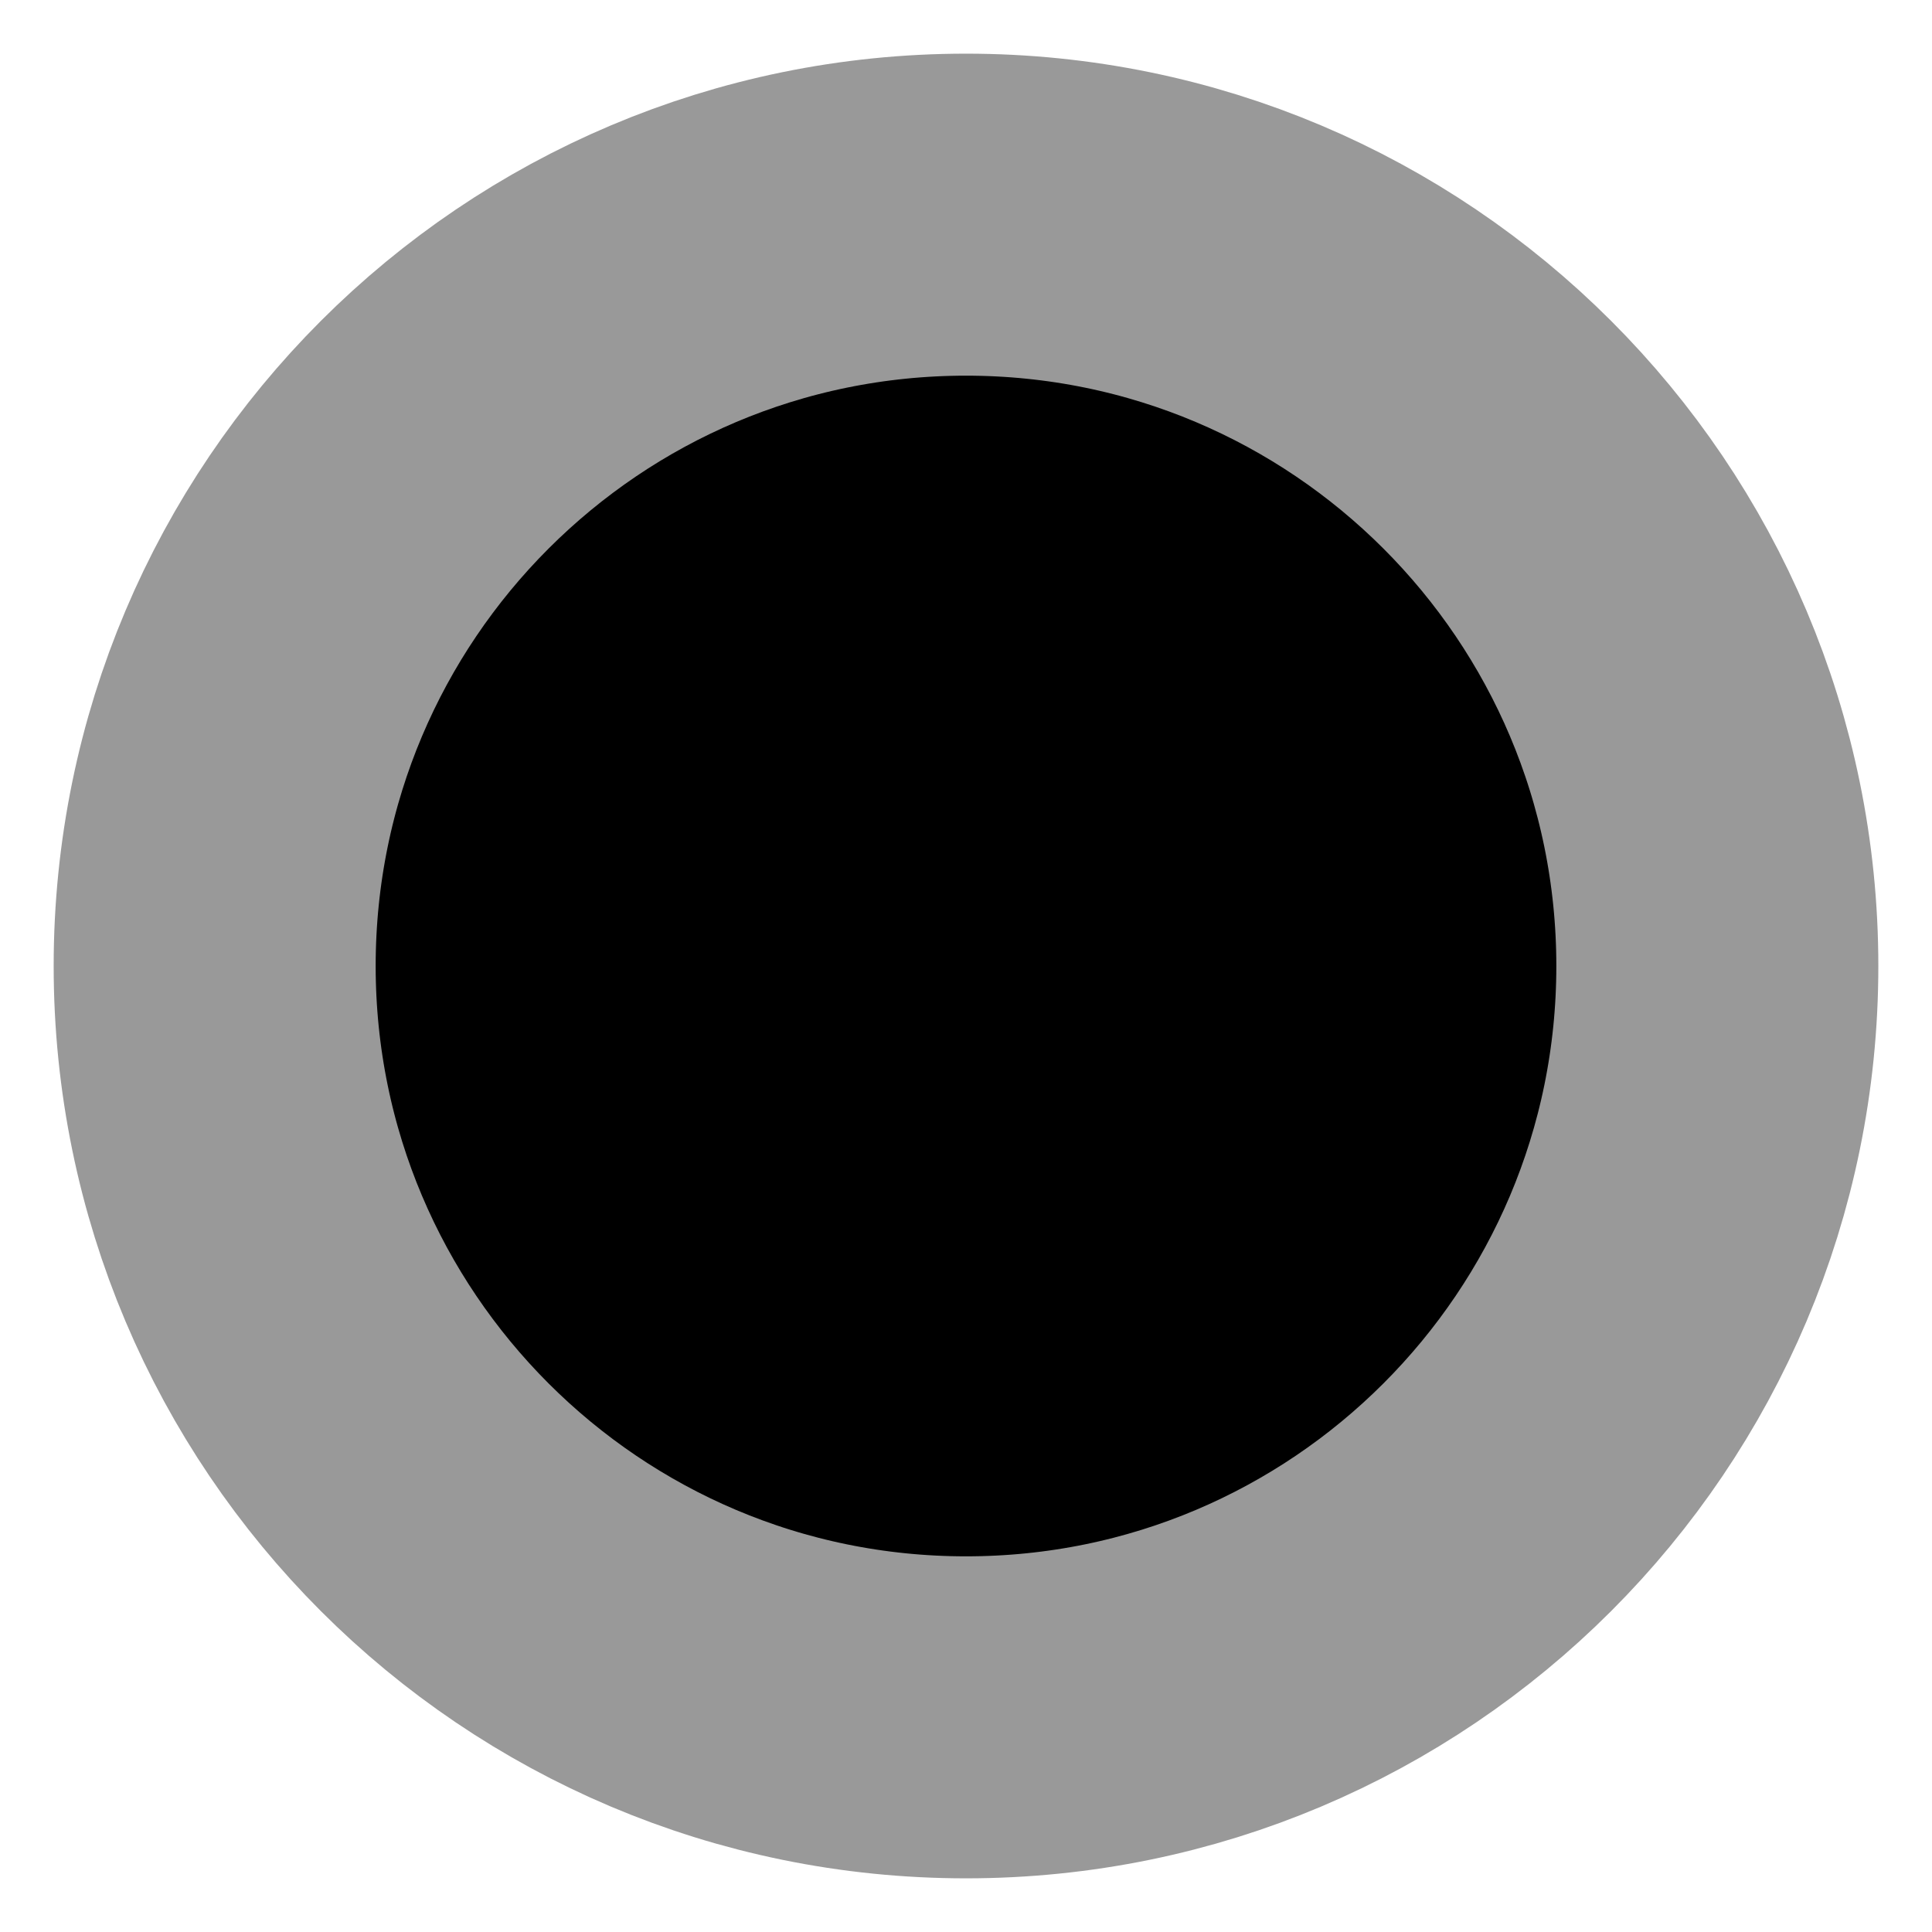
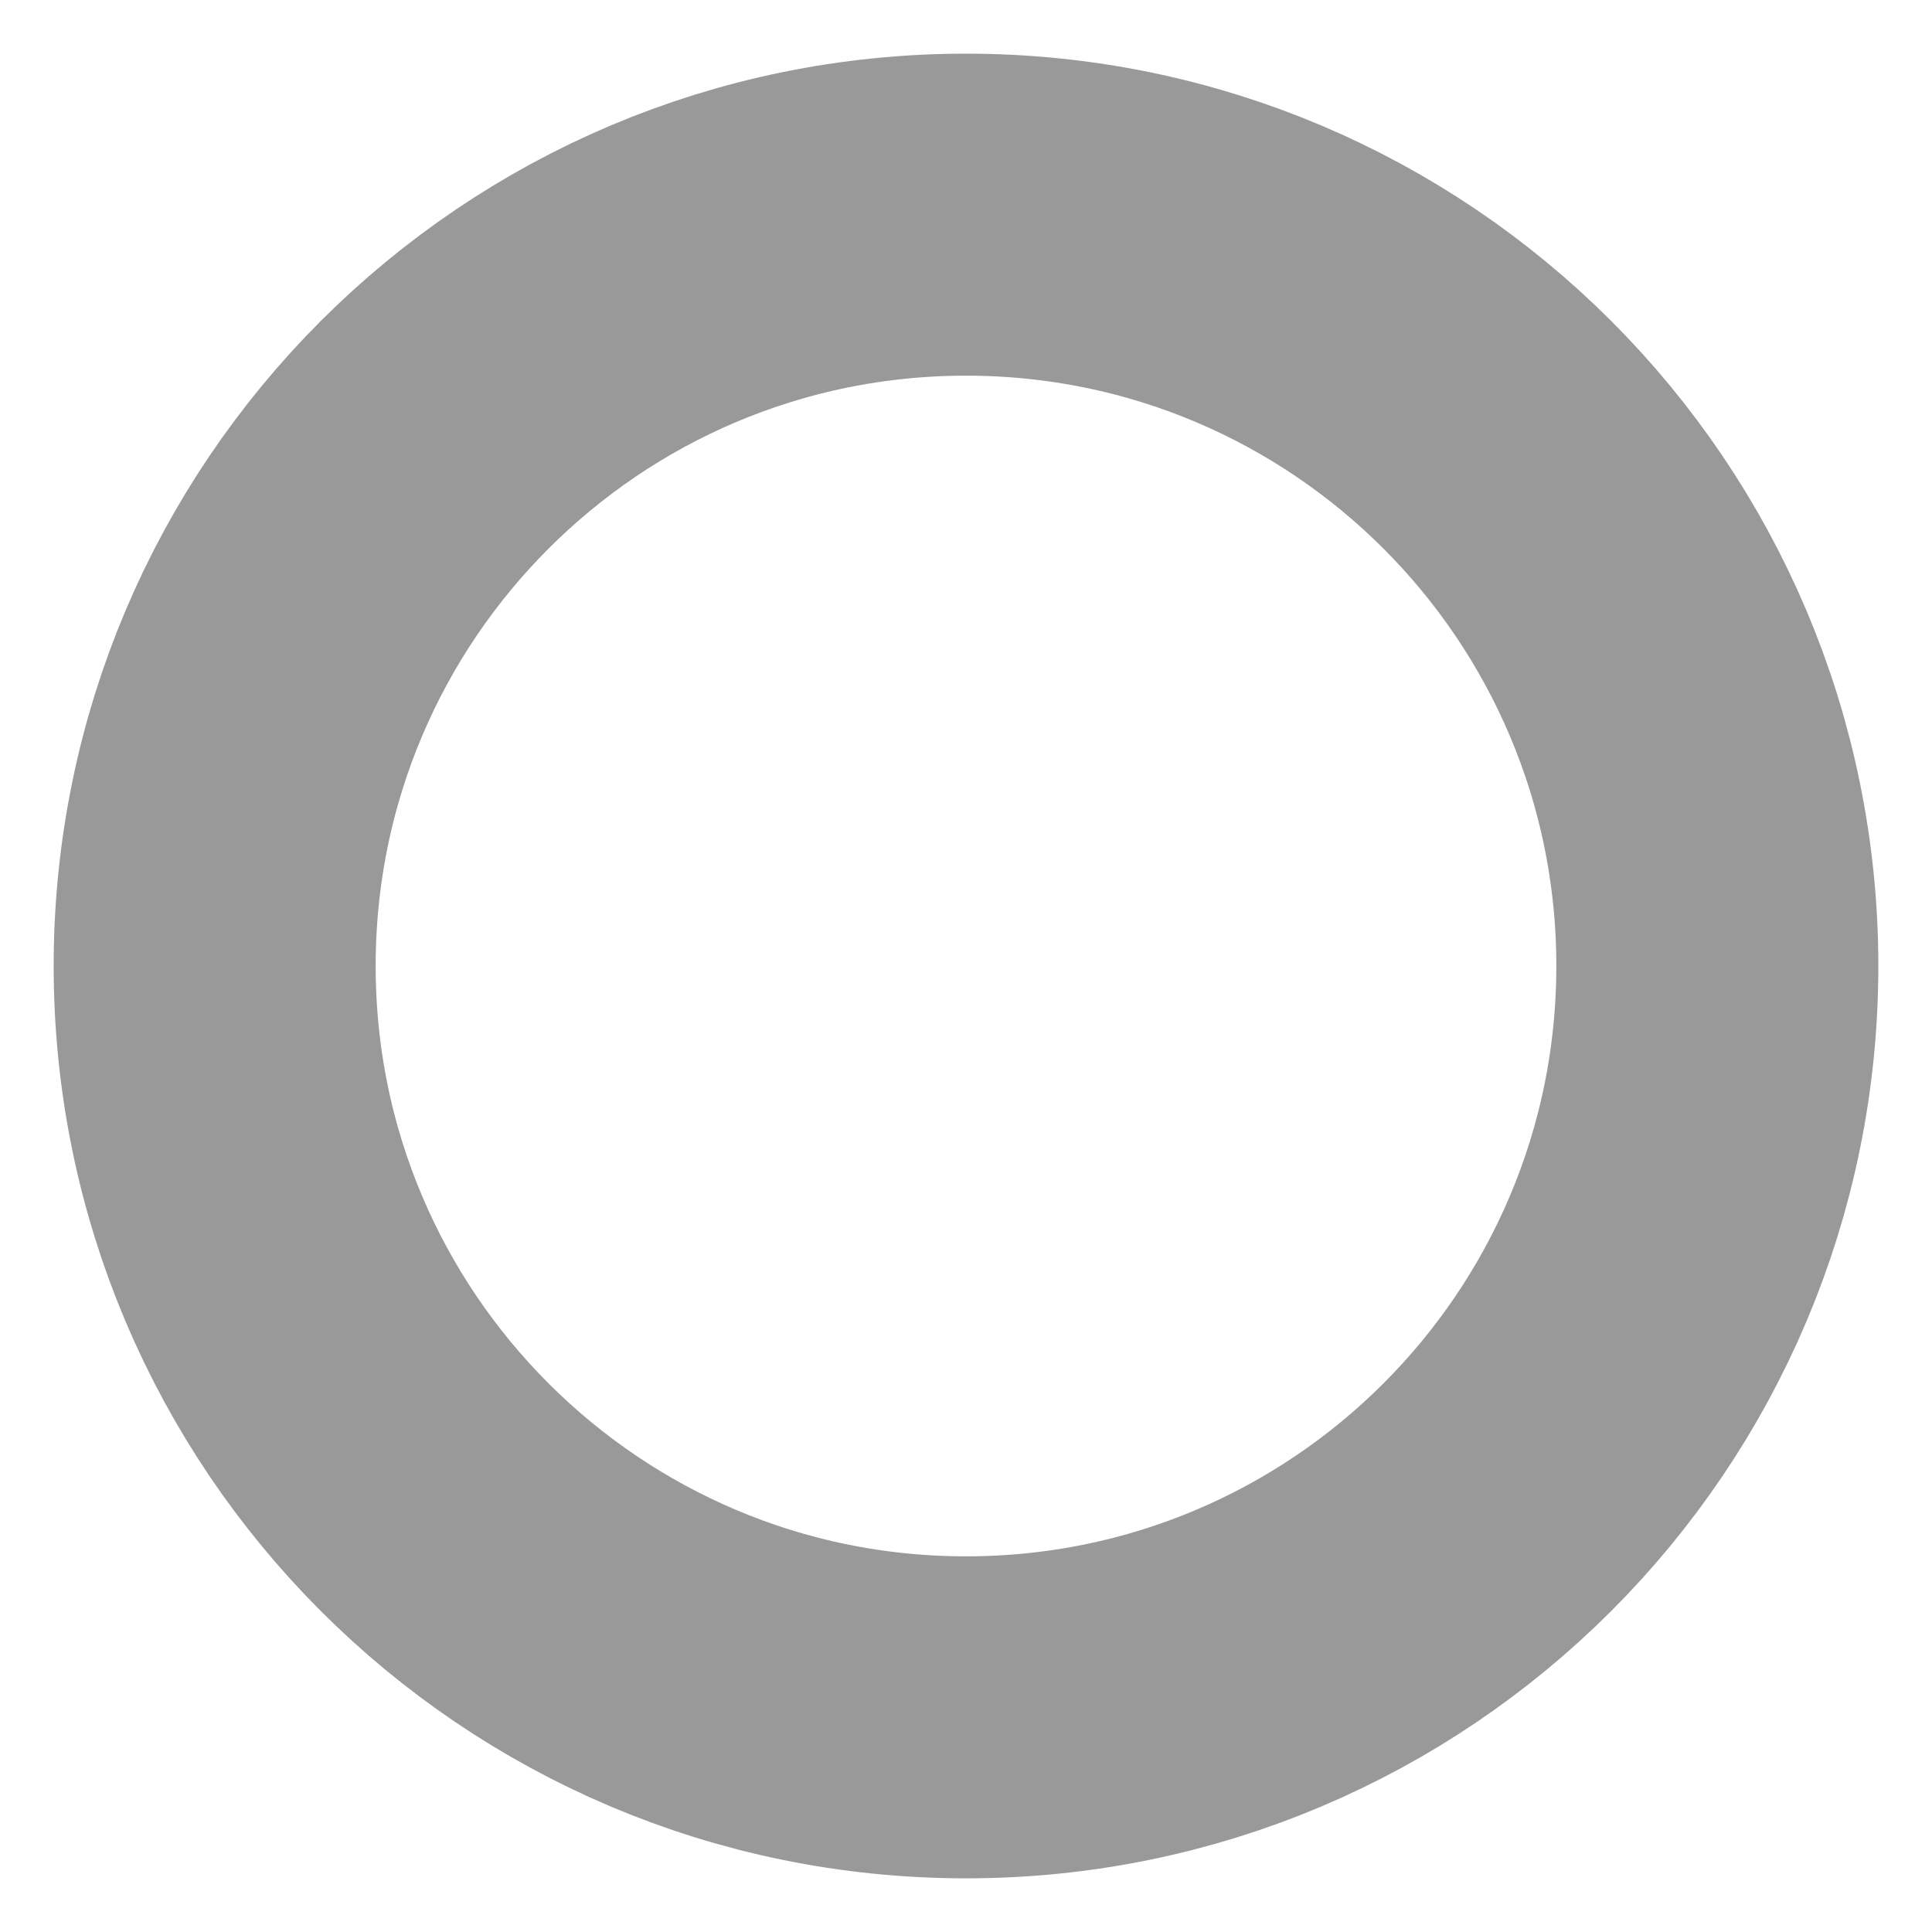
<svg xmlns="http://www.w3.org/2000/svg" width="18" height="18" viewBox="0 0 18 18" fill="none">
-   <circle cx="9" cy="9" r="7" stroke="#999999" fill="#000000" stroke-width="3" />
+   <circle cx="9" cy="9" r="7" stroke="#999999" fill="none" stroke-width="3" />
</svg>
